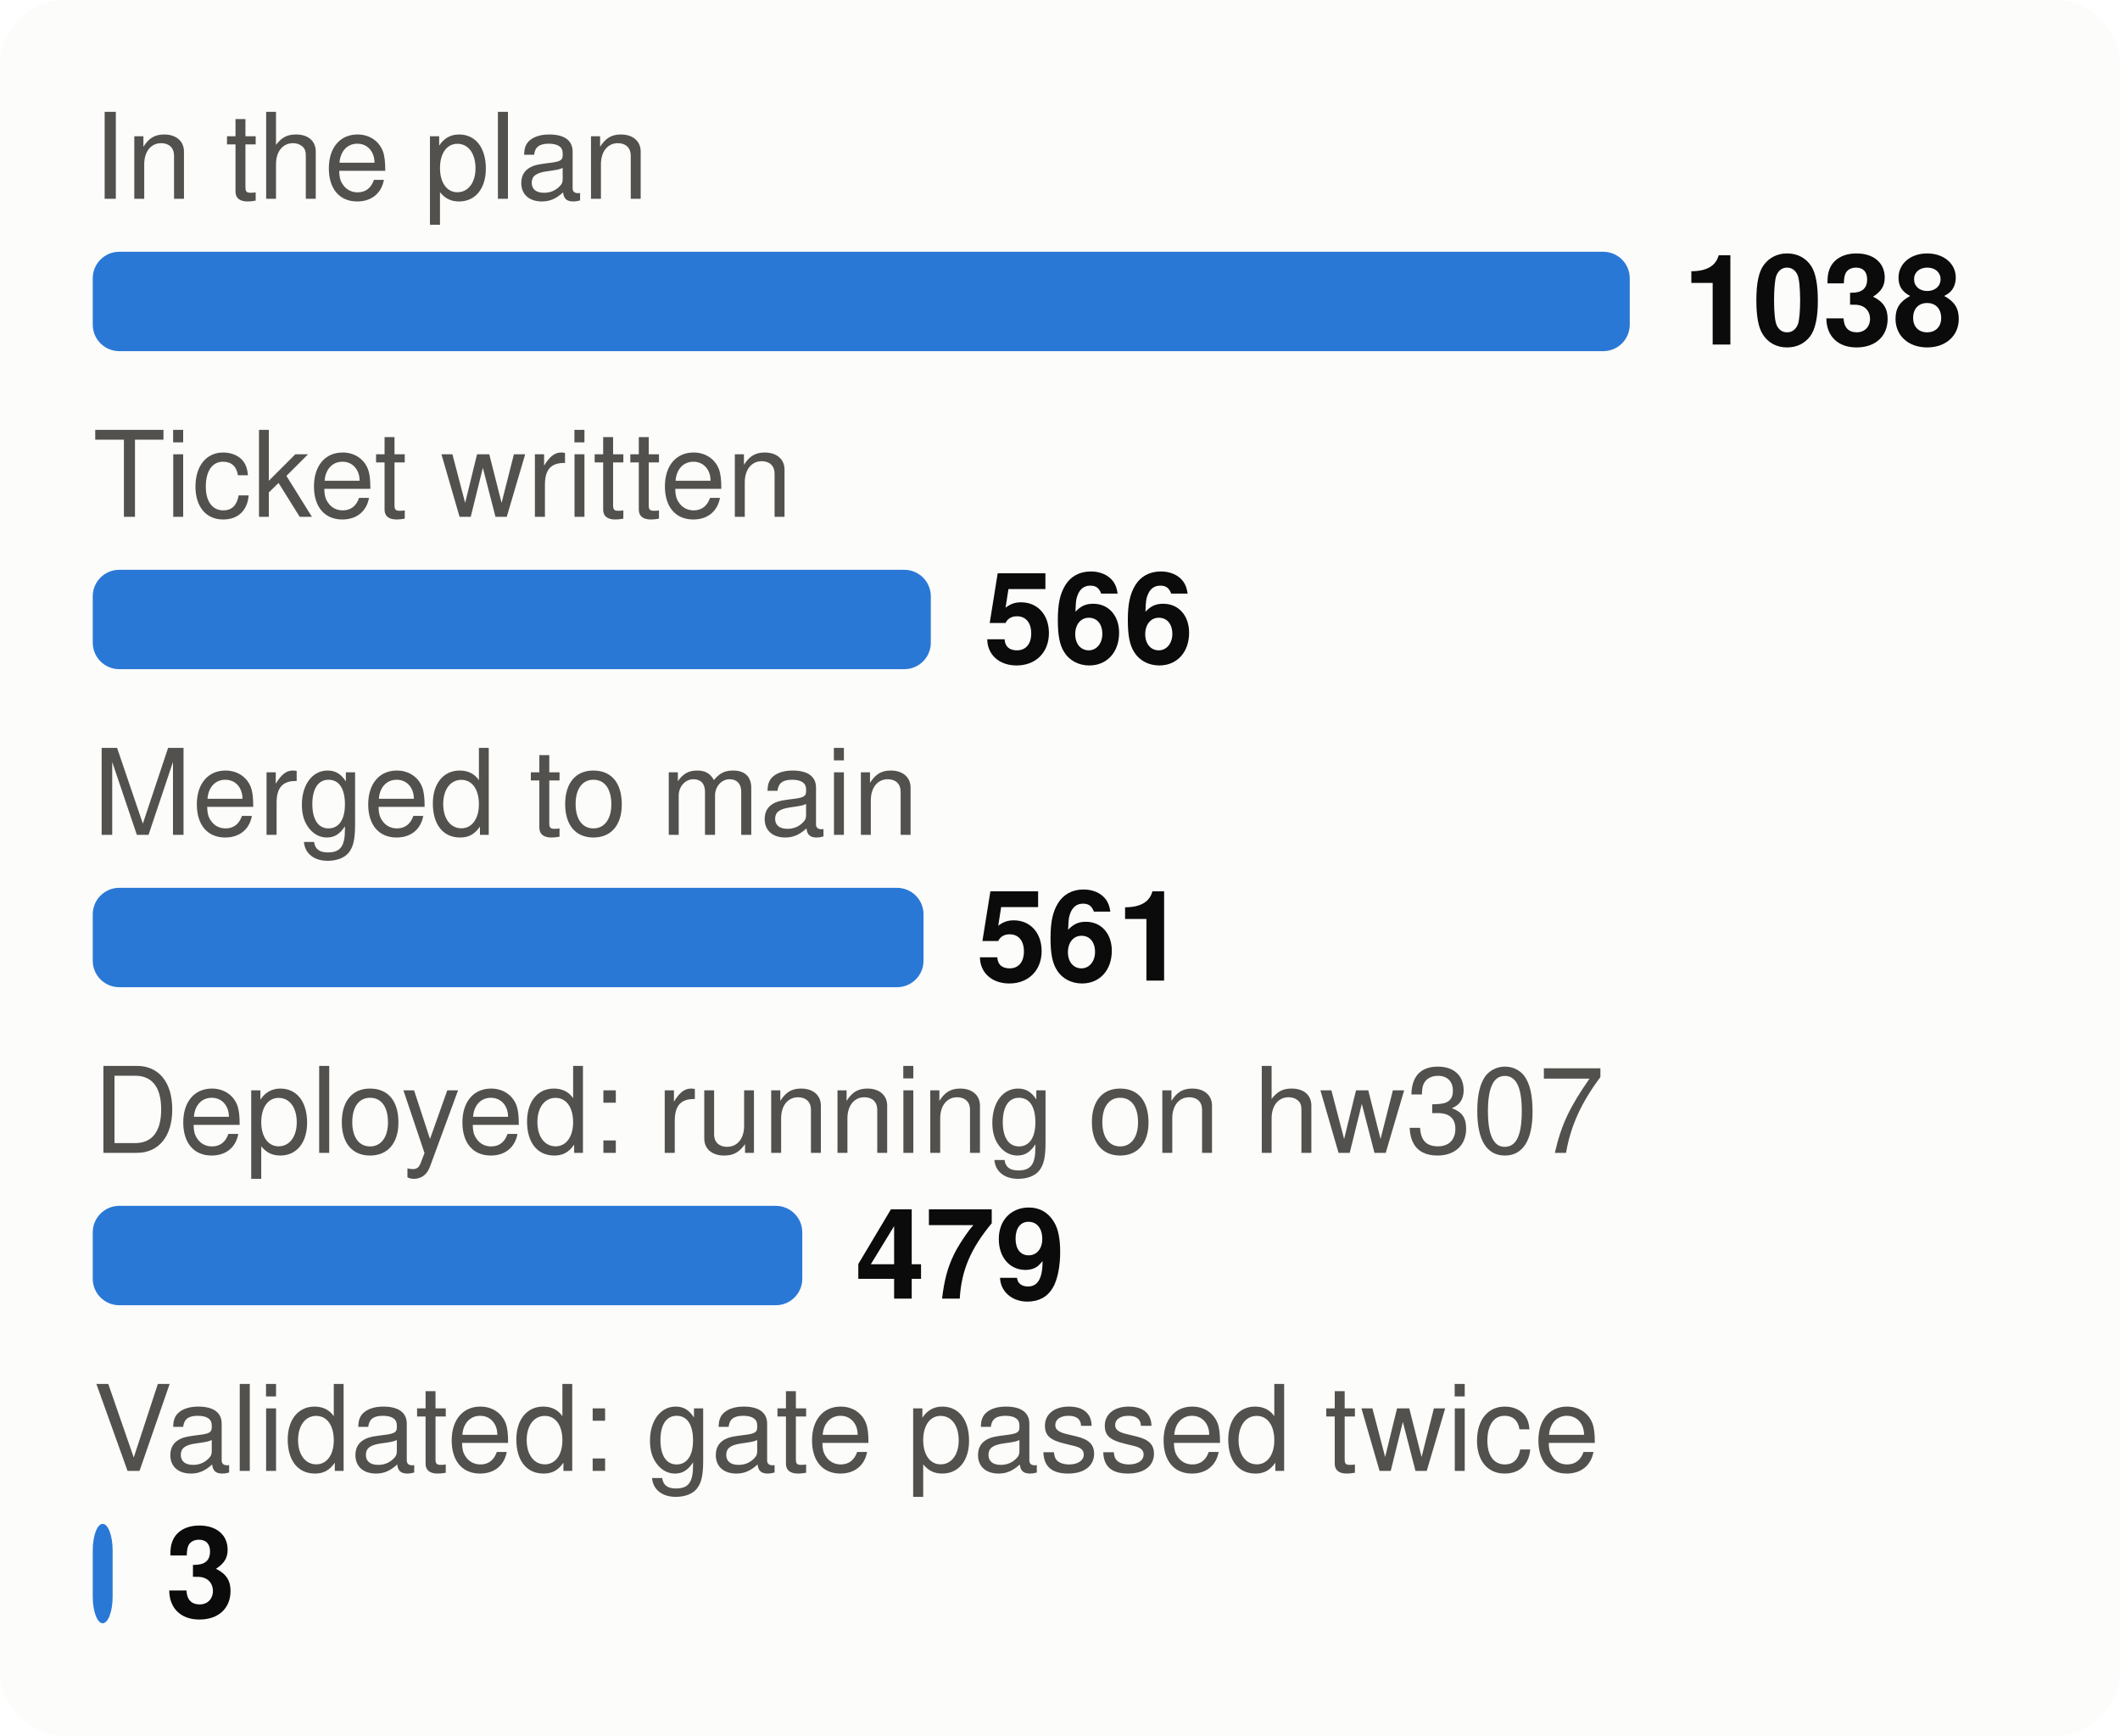
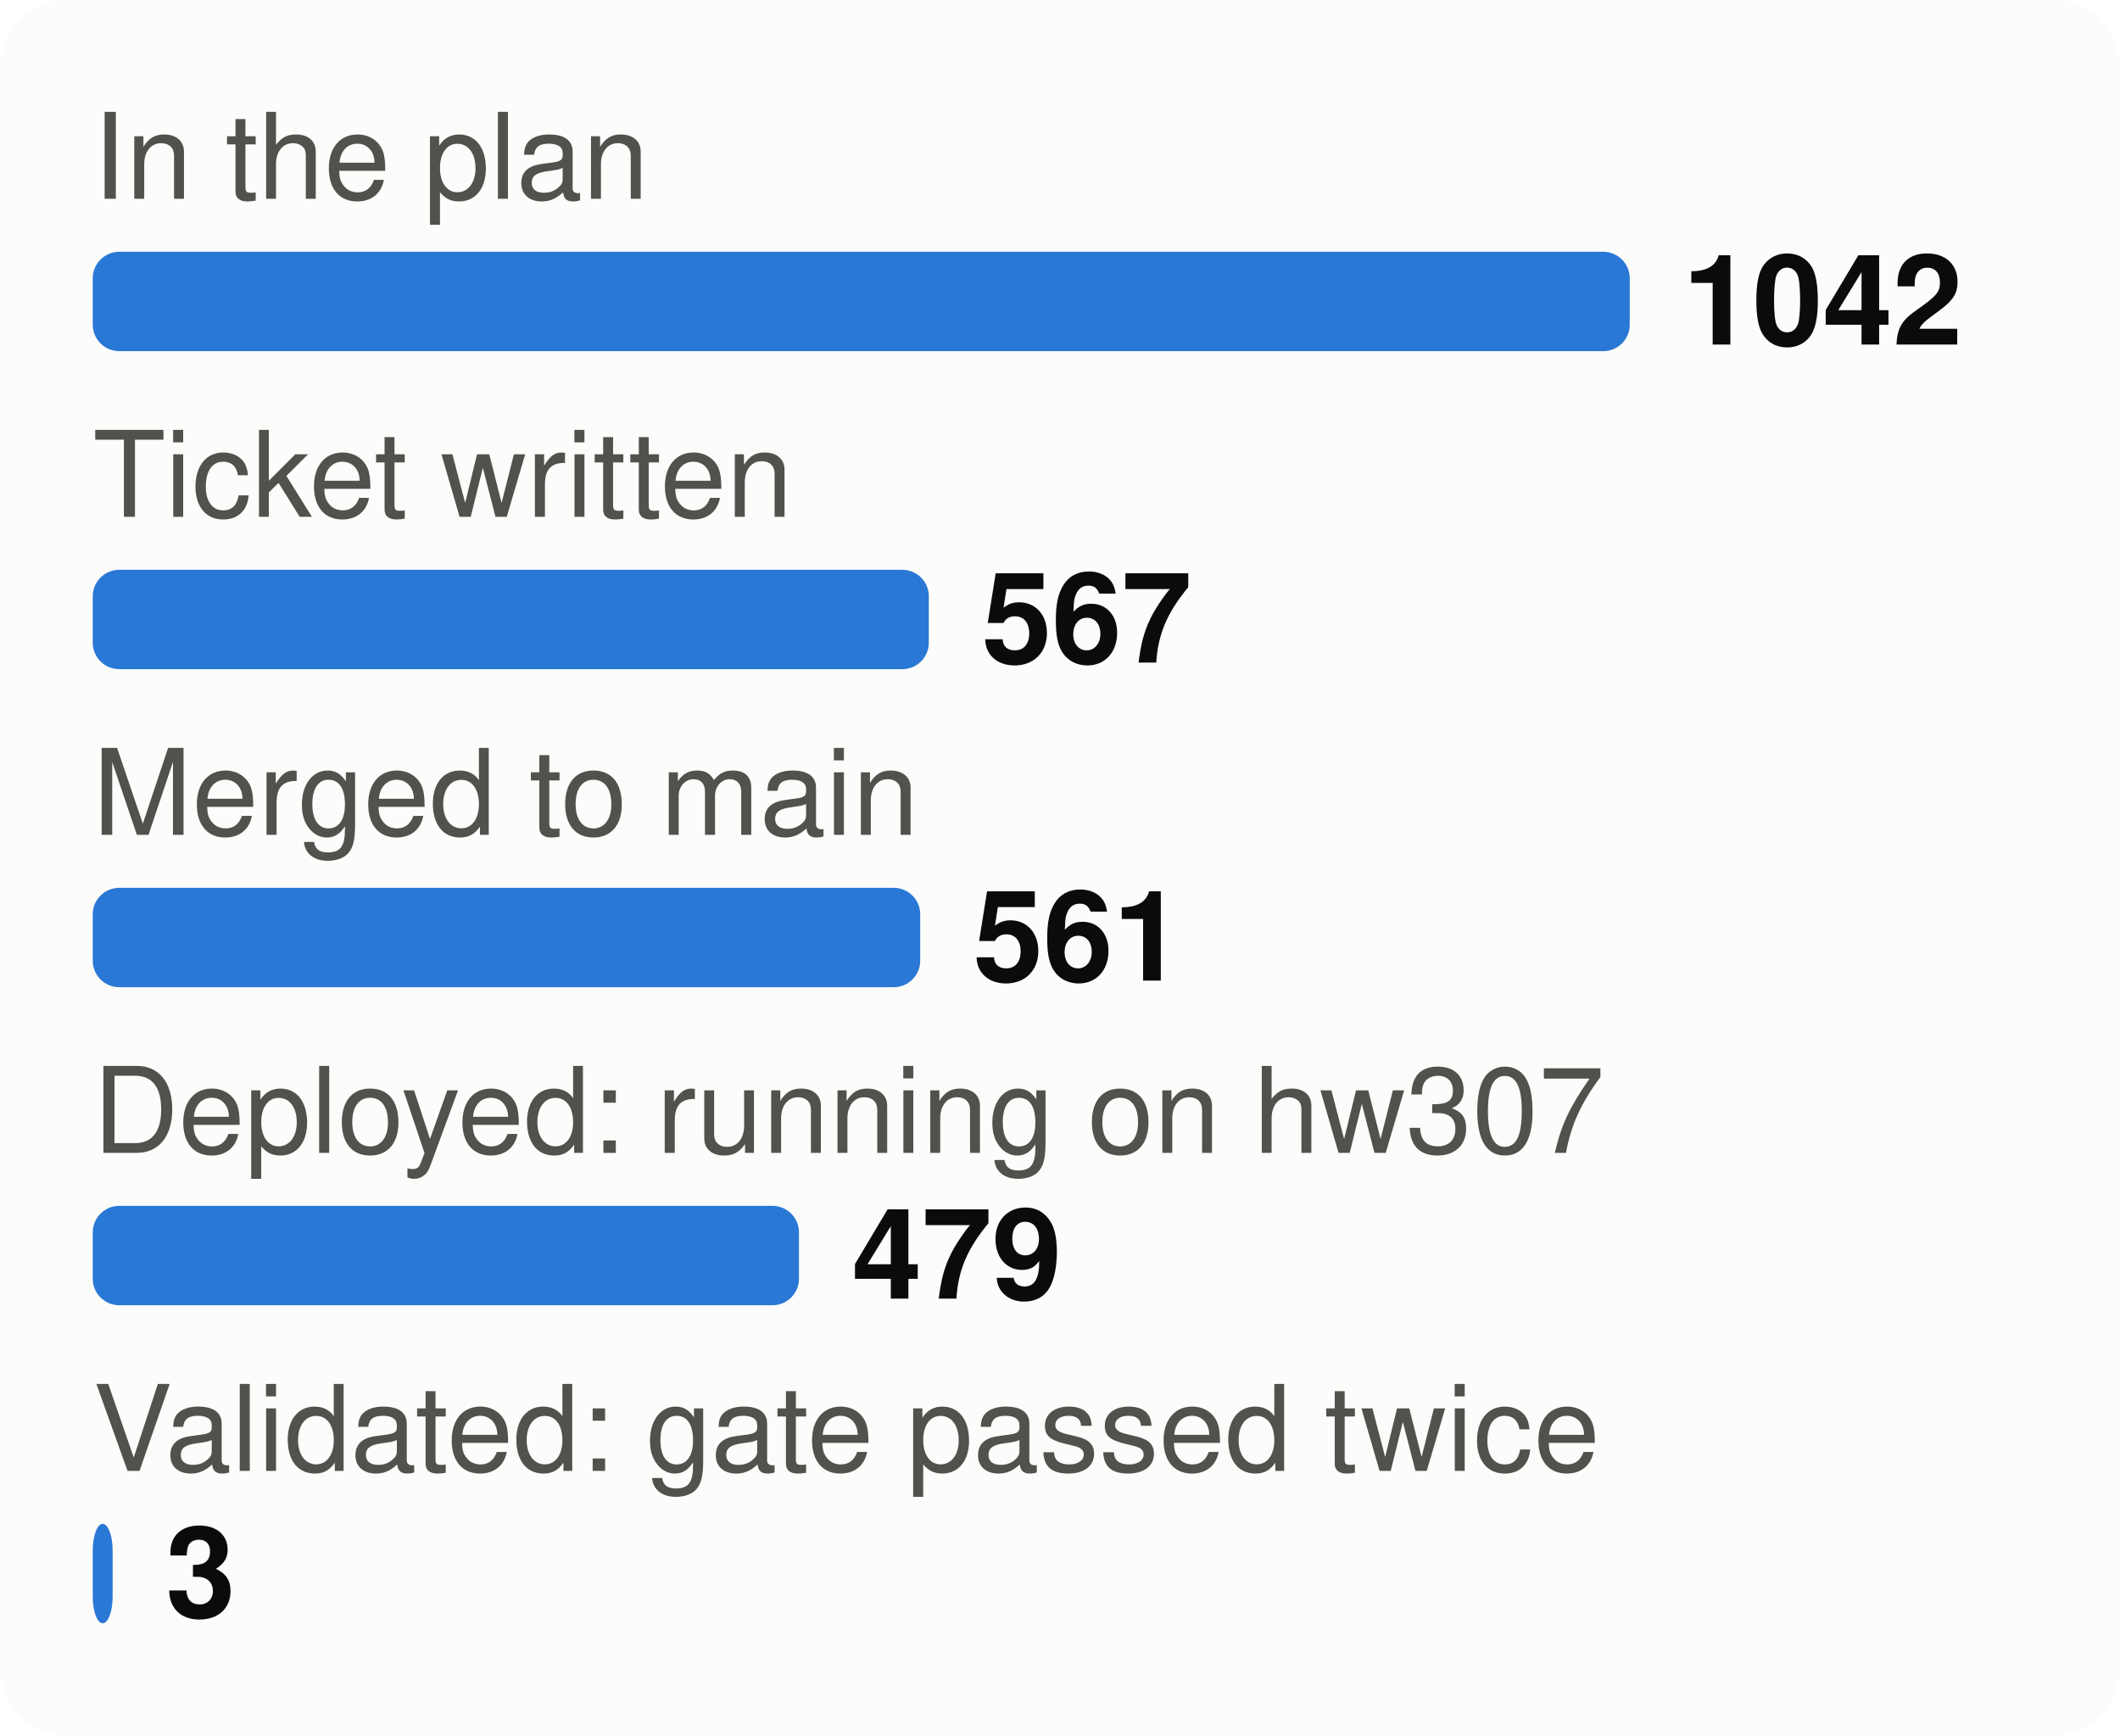
<svg xmlns="http://www.w3.org/2000/svg" viewBox="0 0 320 262" width="320" height="262" font-family="system-ui,-apple-system,Segoe UI,Helvetica,Arial,sans-serif" font-size="18" role="img" aria-label="From plan to proof: tasks at each stage">
  <style>.h{paint-order:stroke;stroke:#fcfcfb;stroke-width:3px;stroke-linejoin:round}.rg{stroke:#fcfcfb}@media (prefers-color-scheme: dark){.bg{fill:#1a1a19}.t1{fill:#f0efec}.t2{fill:#c3c2b7}.gr{stroke:#2c2c2a}.ax{stroke:#383835}.ld{stroke:#383835}.br{stroke:#c3c2b7}.m{stroke:#3987e5}.dp{stroke:#d95926}.v{stroke:#199e70}.i2{stroke:#c3c2b7}.i1{stroke:#f0efec}.f1{fill:#3987e5}.f2{fill:#d95926}.f3{fill:#199e70}.f4{fill:#c98500}.ev{fill:#c3c2b7}.inv{fill:#1a1a19}.done{fill:#cde2fb}.todo{fill:#52514e}.tile{fill:#262624}.h,.rg{stroke:#1a1a19}}</style>
  <rect width="320" height="262" rx="10" class="bg" fill="#fcfcfb" />
  <text x="14" y="30" class="t2" fill="#52514e" font-size="18">In the plan</text>
  <rect x="14" y="38" width="232.0" height="15" rx="4" class="f1" fill="#2a78d6" />
-   <text x="254.0" y="52" class="t1" fill="#0b0b0b" font-size="19" font-weight="700">1038</text>
+   <text x="254.0" y="52" class="t1" fill="#0b0b0b" font-size="19" font-weight="700">1042</text>
  <text x="14" y="78" class="t2" fill="#52514e" font-size="18">Ticket written</text>
-   <rect x="14" y="86" width="126.5" height="15" rx="4" class="f1" fill="#2a78d6" />
-   <text x="148.5" y="100" class="t1" fill="#0b0b0b" font-size="19" font-weight="700">566</text>
+   <rect x="14" y="86" width="126.2" height="15" rx="4" class="f1" fill="#2a78d6" />
+   <text x="148.2" y="100" class="t1" fill="#0b0b0b" font-size="19" font-weight="700">567</text>
  <text x="14" y="126" class="t2" fill="#52514e" font-size="18">Merged to main</text>
-   <rect x="14" y="134" width="125.4" height="15" rx="4" class="f1" fill="#2a78d6" />
-   <text x="147.4" y="148" class="t1" fill="#0b0b0b" font-size="19" font-weight="700">561</text>
+   <rect x="14" y="134" width="124.9" height="15" rx="4" class="f1" fill="#2a78d6" />
+   <text x="146.9" y="148" class="t1" fill="#0b0b0b" font-size="19" font-weight="700">561</text>
  <text x="14" y="174" class="t2" fill="#52514e" font-size="18">Deployed: running on hw307</text>
-   <rect x="14" y="182" width="107.1" height="15" rx="4" class="f1" fill="#2a78d6" />
-   <text x="129.1" y="196" class="t1" fill="#0b0b0b" font-size="19" font-weight="700">479</text>
+   <rect x="14" y="182" width="106.6" height="15" rx="4" class="f1" fill="#2a78d6" />
+   <text x="128.6" y="196" class="t1" fill="#0b0b0b" font-size="19" font-weight="700">479</text>
  <text x="14" y="222" class="t2" fill="#52514e" font-size="18">Validated: gate passed twice</text>
  <rect x="14" y="230" width="3.0" height="15" rx="4" class="f1" fill="#2a78d6" />
  <text x="25.0" y="244" class="t1" fill="#0b0b0b" font-size="19" font-weight="700">3</text>
</svg>
